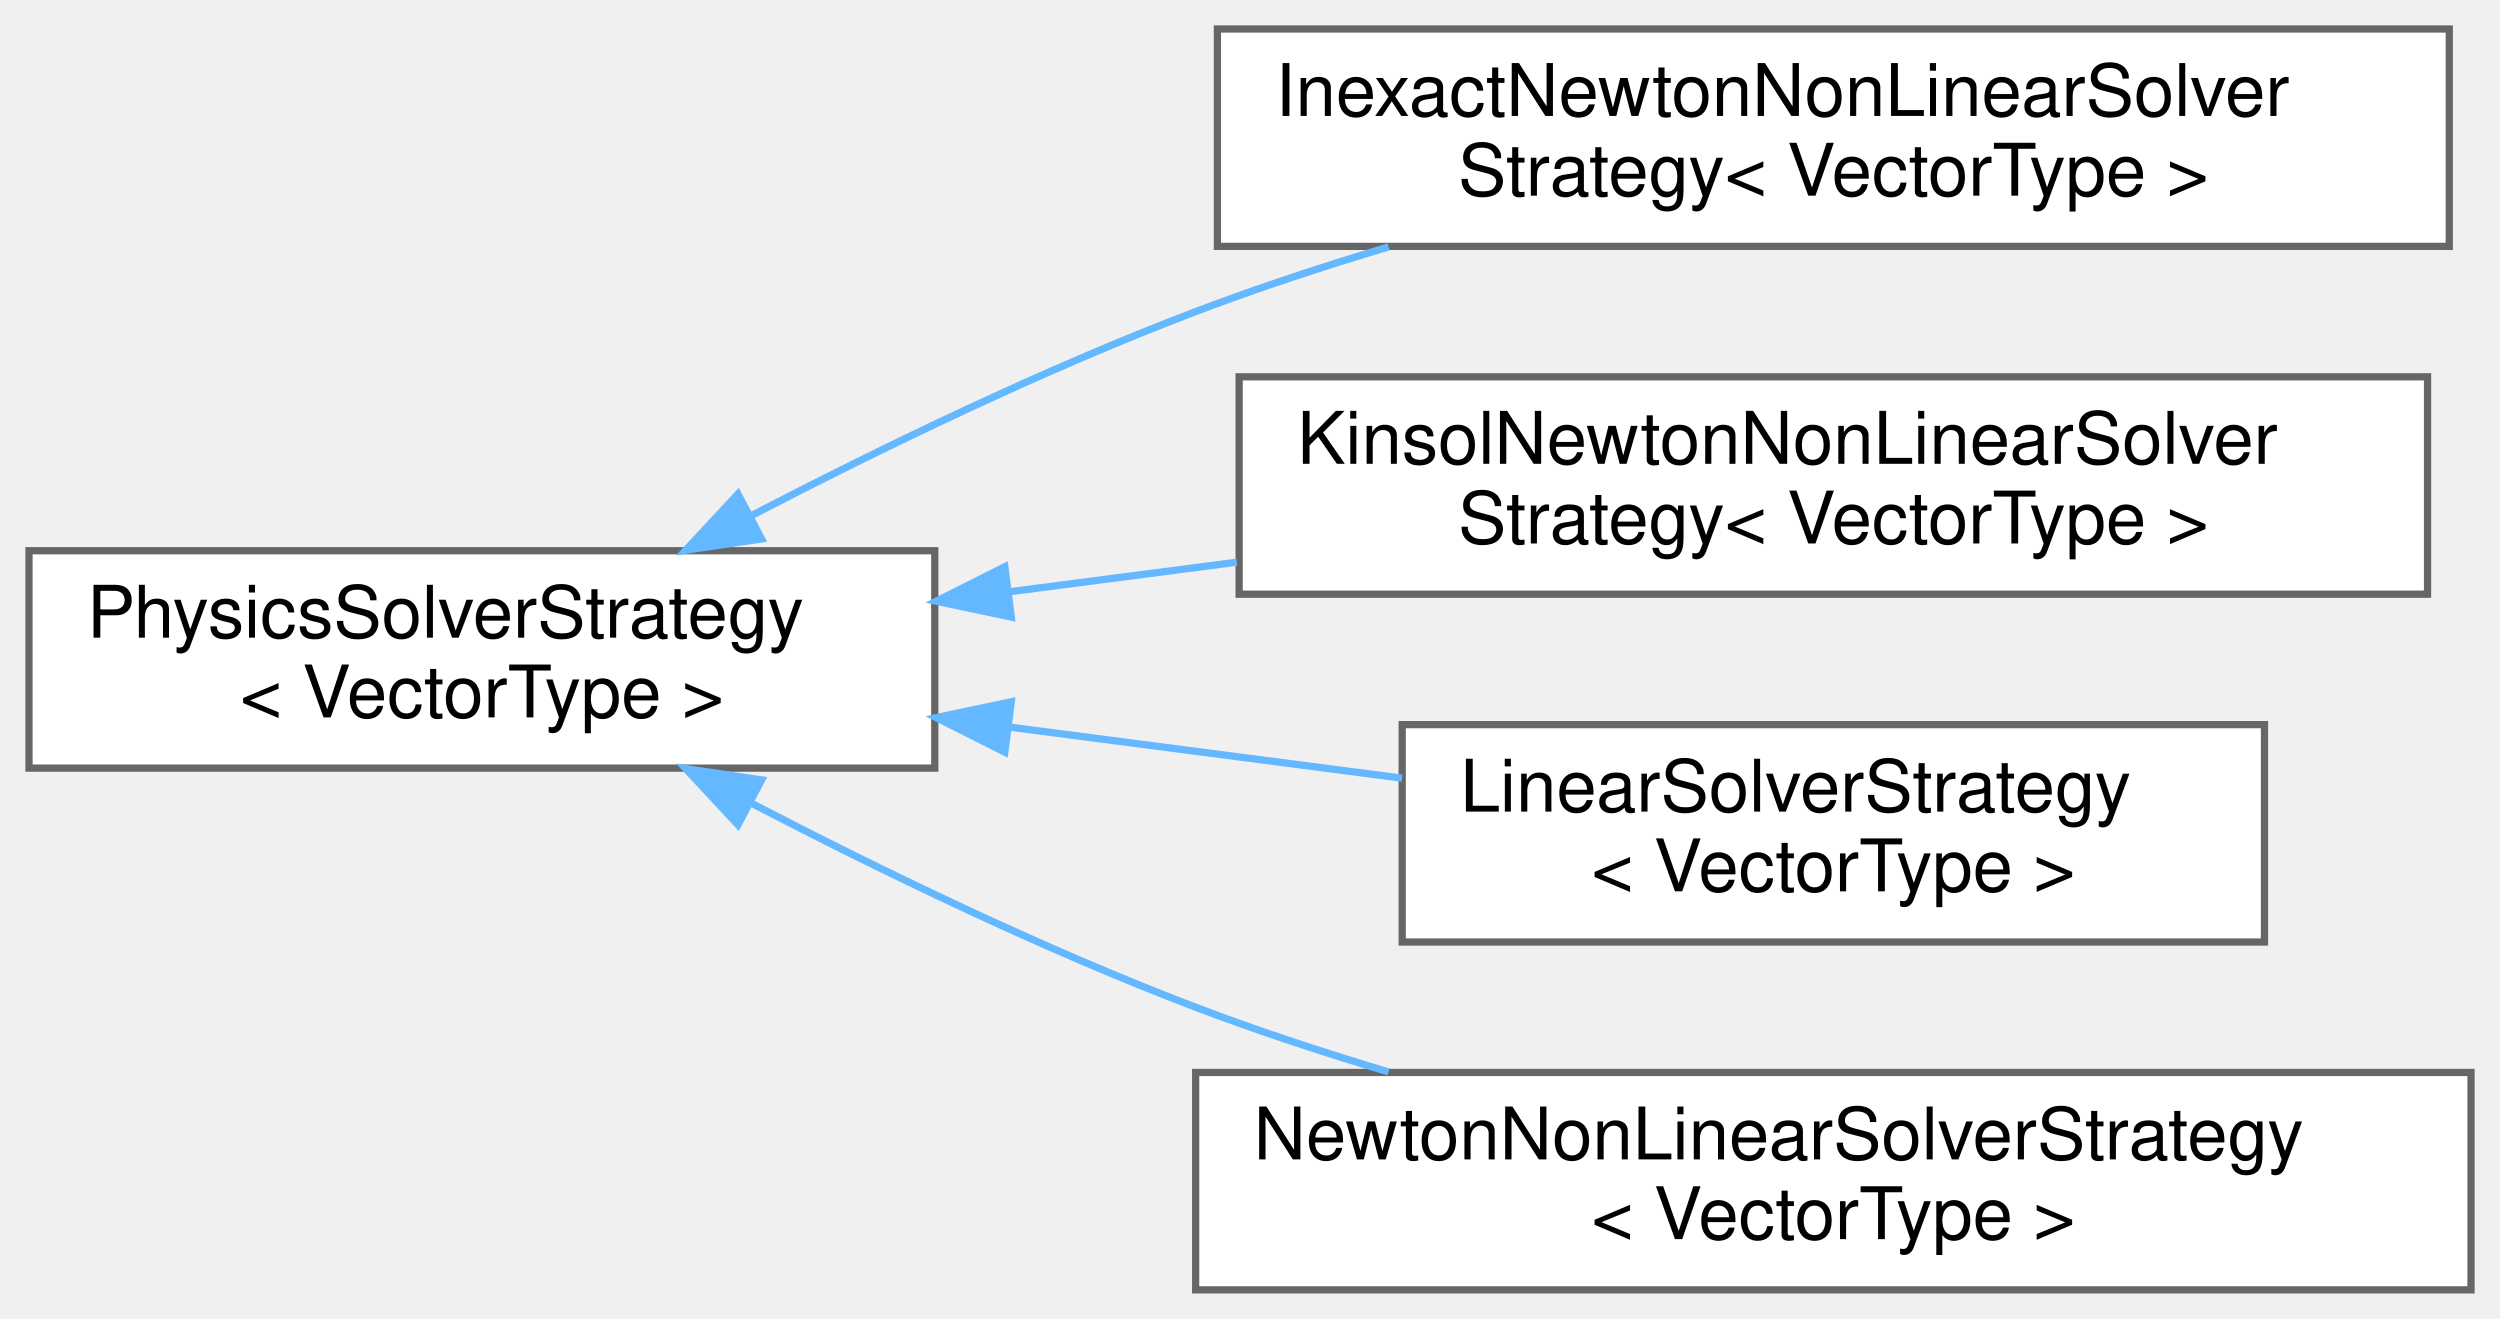
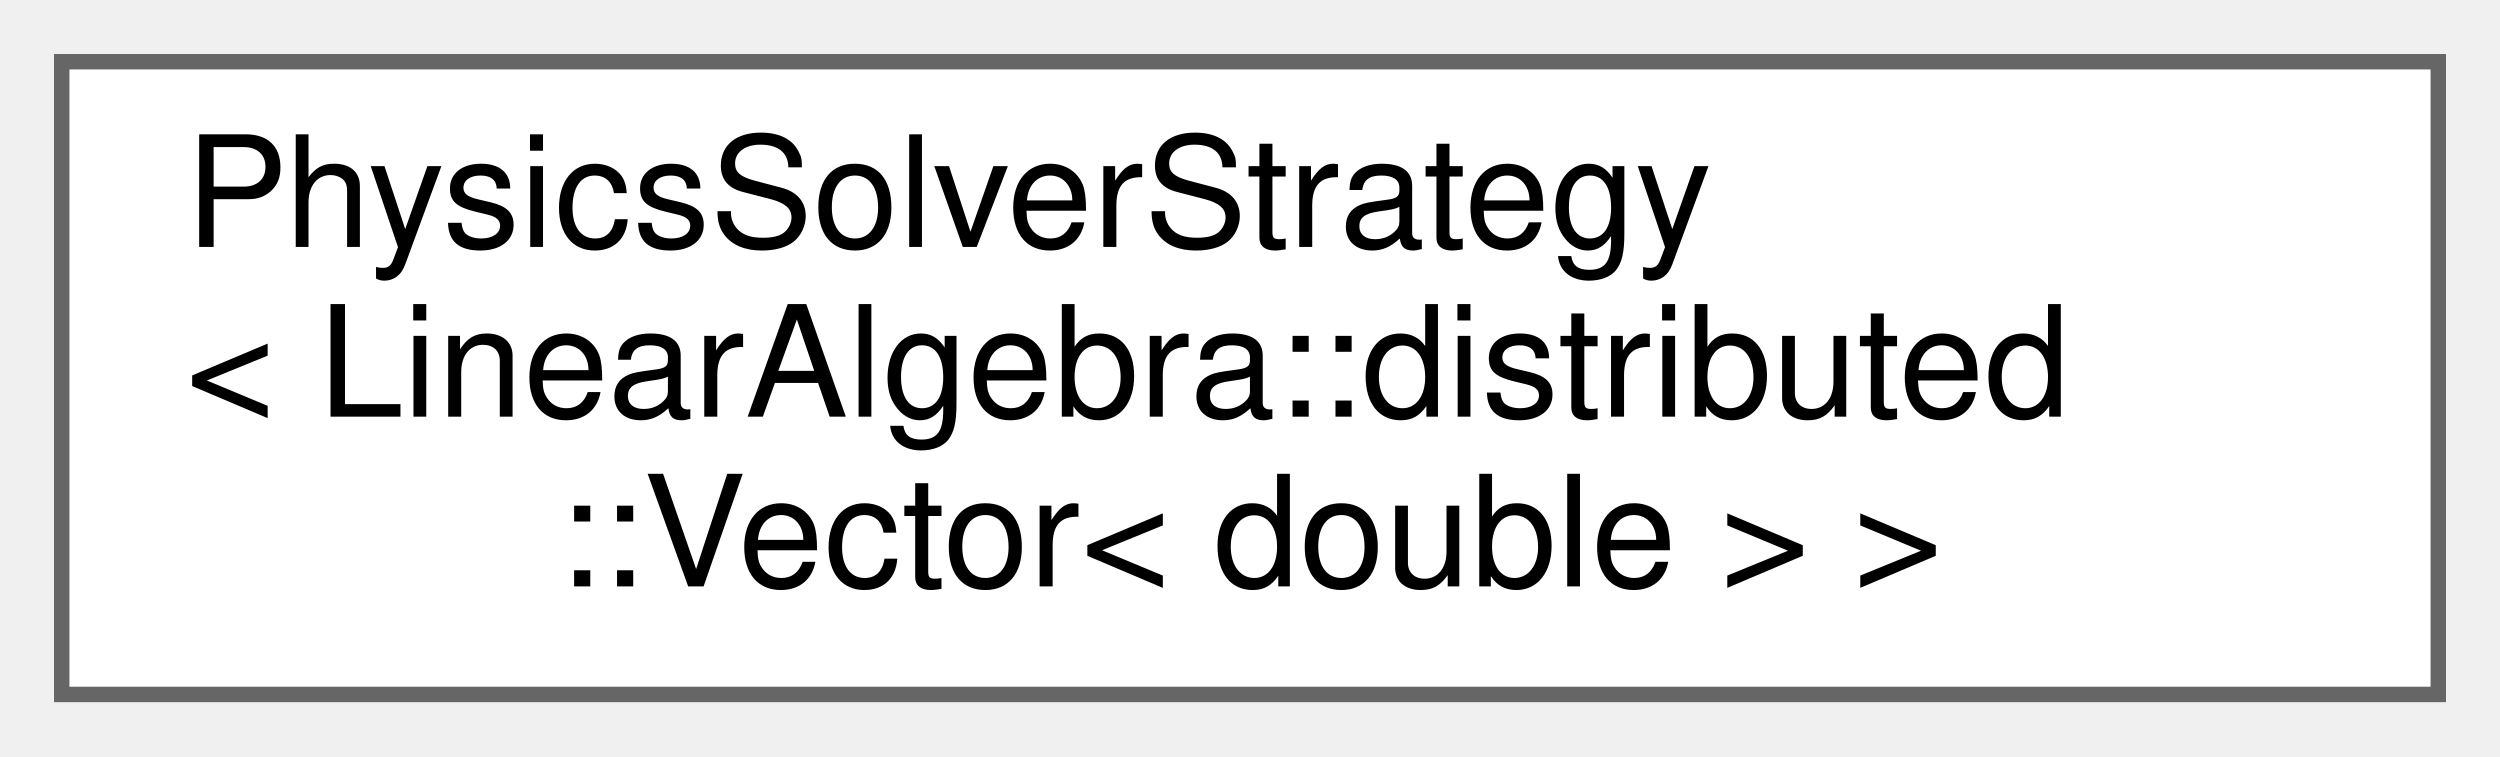
- <svg xmlns="http://www.w3.org/2000/svg" xmlns:xlink="http://www.w3.org/1999/xlink" width="345pt" height="182pt" viewBox="0.00 0.00 345.00 182.00">
-   <g id="graph0" class="graph" transform="scale(1 1) rotate(0) translate(4 178)">
+ <svg xmlns="http://www.w3.org/2000/svg" xmlns:xlink="http://www.w3.org/1999/xlink" width="162pt" height="49pt" viewBox="0.00 0.00 162.00 49.00">
+   <g id="graph0" class="graph" transform="scale(1 1) rotate(0) translate(4 45)">
    <g id="Node000000" class="node">
      <g id="a_Node000000">
-         <a xlink:href="classPhysicsSolverStrategy.html" target="_top" xlink:title="Base class that works as an interface for all solver strategies (either non-linear or linear) for all...">
-           <polygon fill="white" stroke="#666666" points="125,-102 0,-102 0,-72 125,-72 125,-102" />
-           <text text-anchor="start" x="8" y="-90" font-family="Helvetica,sans-Serif" font-size="10.00">PhysicsSolverStrategy</text>
-           <text text-anchor="middle" x="62.5" y="-79" font-family="Helvetica,sans-Serif" font-size="10.00">&lt; VectorType &gt;</text>
-         </a>
-       </g>
-     </g>
-     <g id="Node000001" class="node">
-       <g id="a_Node000001">
-         <a xlink:href="classInexactNewtonNonLinearSolverStrategy.html" target="_top" xlink:title="Non-linear solver for non-linear systems of equations which uses an inexact Newton method with  relax...">
-           <polygon fill="white" stroke="#666666" points="334,-174 164,-174 164,-144 334,-144 334,-174" />
-           <text text-anchor="start" x="172" y="-162" font-family="Helvetica,sans-Serif" font-size="10.00">InexactNewtonNonLinearSolver</text>
-           <text text-anchor="middle" x="249" y="-151" font-family="Helvetica,sans-Serif" font-size="10.00">Strategy&lt; VectorType &gt;</text>
-         </a>
-       </g>
-     </g>
-     <g id="edge227_Node000000_Node000001" class="edge">
-       <g id="a_edge227_Node000000_Node000001">
-         <a xlink:title=" ">
-           <path fill="none" stroke="#63b8ff" d="M99.64,-106.82C117.71,-116.2 140.13,-127.06 161,-135 169.49,-138.23 178.61,-141.23 187.62,-143.93" />
-           <polygon fill="#63b8ff" stroke="#63b8ff" points="101.1,-103.63 90.62,-102.07 97.84,-109.83 101.1,-103.63" />
-         </a>
-       </g>
-     </g>
-     <g id="Node000002" class="node">
-       <g id="a_Node000002">
-         <a xlink:href="classKinsolNewtonNonLinearSolverStrategy.html" target="_top" xlink:title="Non-linear Newton solver for non-linear systems of equations implemented in the SUNDIALS suite,...">
-           <polygon fill="white" stroke="#666666" points="331,-126 167,-126 167,-96 331,-96 331,-126" />
-           <text text-anchor="start" x="175" y="-114" font-family="Helvetica,sans-Serif" font-size="10.00">KinsolNewtonNonLinearSolver</text>
-           <text text-anchor="middle" x="249" y="-103" font-family="Helvetica,sans-Serif" font-size="10.00">Strategy&lt; VectorType &gt;</text>
-         </a>
-       </g>
-     </g>
-     <g id="edge228_Node000000_Node000002" class="edge">
-       <g id="a_edge228_Node000000_Node000002">
-         <a xlink:title=" ">
-           <path fill="none" stroke="#63b8ff" d="M135.33,-96.34C145.61,-97.68 156.24,-99.06 166.68,-100.42" />
-           <polygon fill="#63b8ff" stroke="#63b8ff" points="135.56,-92.84 125.19,-95.03 134.66,-99.79 135.56,-92.84" />
-         </a>
-       </g>
-     </g>
-     <g id="Node000003" class="node">
-       <g id="a_Node000003">
-         <a xlink:href="classLinearSolverStrategy.html" target="_top" xlink:title="The linear solver strategy class is used to solve the physics as a linear problem.">
-           <polygon fill="white" stroke="#666666" points="308.5,-78 189.5,-78 189.5,-48 308.5,-48 308.5,-78" />
-           <text text-anchor="start" x="197.5" y="-66" font-family="Helvetica,sans-Serif" font-size="10.00">LinearSolverStrategy</text>
-           <text text-anchor="middle" x="249" y="-55" font-family="Helvetica,sans-Serif" font-size="10.00">&lt; VectorType &gt;</text>
-         </a>
-       </g>
-     </g>
-     <g id="edge229_Node000000_Node000003" class="edge">
-       <g id="a_edge229_Node000000_Node000003">
-         <a xlink:title=" ">
-           <path fill="none" stroke="#63b8ff" d="M135.32,-77.66C153.26,-75.32 172.28,-72.85 189.49,-70.61" />
-           <polygon fill="#63b8ff" stroke="#63b8ff" points="134.66,-74.21 125.19,-78.97 135.56,-81.16 134.66,-74.21" />
-         </a>
-       </g>
-     </g>
-     <g id="Node000004" class="node">
-       <g id="a_Node000004">
-         <a xlink:href="classNewtonNonLinearSolverStrategy.html" target="_top" xlink:title="Non-linear solver for non-linear systems of equations which uses a Newton method with  relaxation to ...">
-           <polygon fill="white" stroke="#666666" points="337,-30 161,-30 161,0 337,0 337,-30" />
-           <text text-anchor="start" x="169" y="-18" font-family="Helvetica,sans-Serif" font-size="10.00">NewtonNonLinearSolverStrategy</text>
-           <text text-anchor="middle" x="249" y="-7" font-family="Helvetica,sans-Serif" font-size="10.00">&lt; VectorType &gt;</text>
-         </a>
-       </g>
-     </g>
-     <g id="edge230_Node000000_Node000004" class="edge">
-       <g id="a_edge230_Node000000_Node000004">
-         <a xlink:title=" ">
-           <path fill="none" stroke="#63b8ff" d="M99.64,-67.18C117.71,-57.8 140.13,-46.94 161,-39 169.49,-35.77 178.61,-32.77 187.62,-30.07" />
-           <polygon fill="#63b8ff" stroke="#63b8ff" points="97.84,-64.17 90.62,-71.93 101.1,-70.37 97.84,-64.17" />
+         <a xlink:href="classPhysicsSolverStrategy.html" target="_top" xlink:title=" ">
+           <polygon fill="white" stroke="#666666" points="154,-41 0,-41 0,0 154,0 154,-41" />
+           <text text-anchor="start" x="8" y="-29" font-family="Helvetica,sans-Serif" font-size="10.00">PhysicsSolverStrategy</text>
+           <text text-anchor="start" x="8" y="-18" font-family="Helvetica,sans-Serif" font-size="10.00">&lt; LinearAlgebra::distributed</text>
+           <text text-anchor="middle" x="77" y="-7" font-family="Helvetica,sans-Serif" font-size="10.00">::Vector&lt; double &gt; &gt;</text>
        </a>
      </g>
    </g>
  </g>
</svg>
